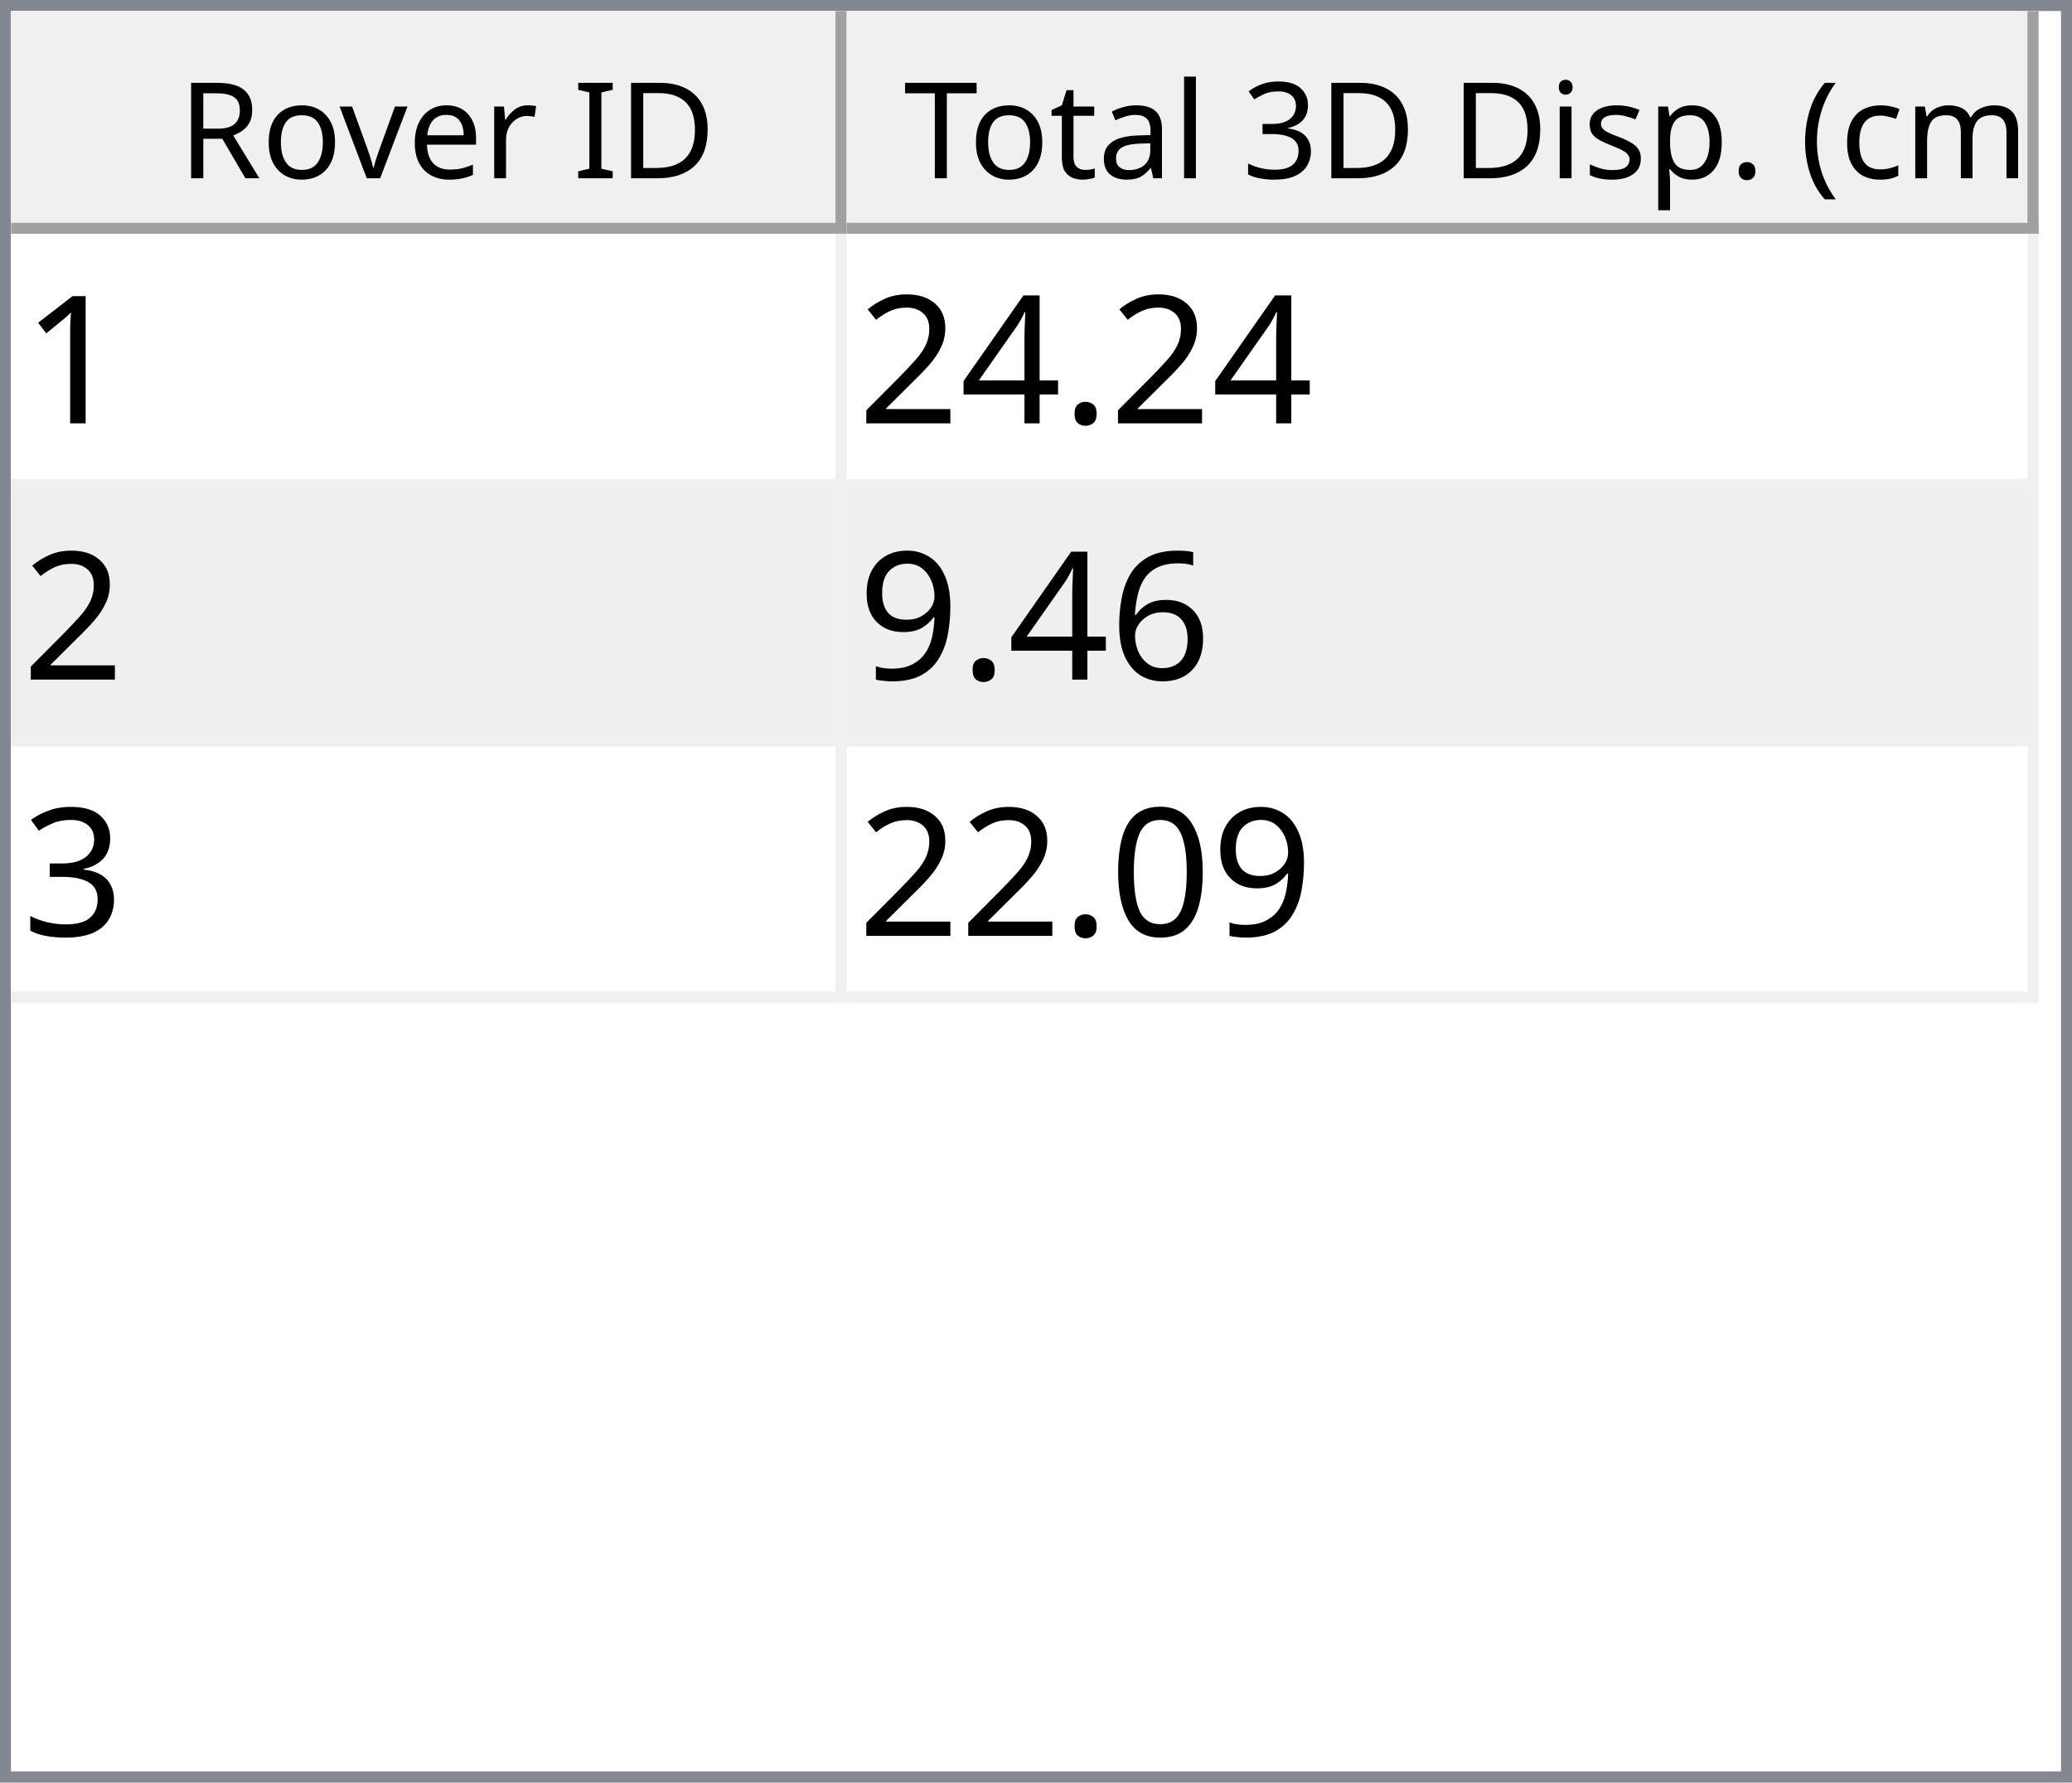
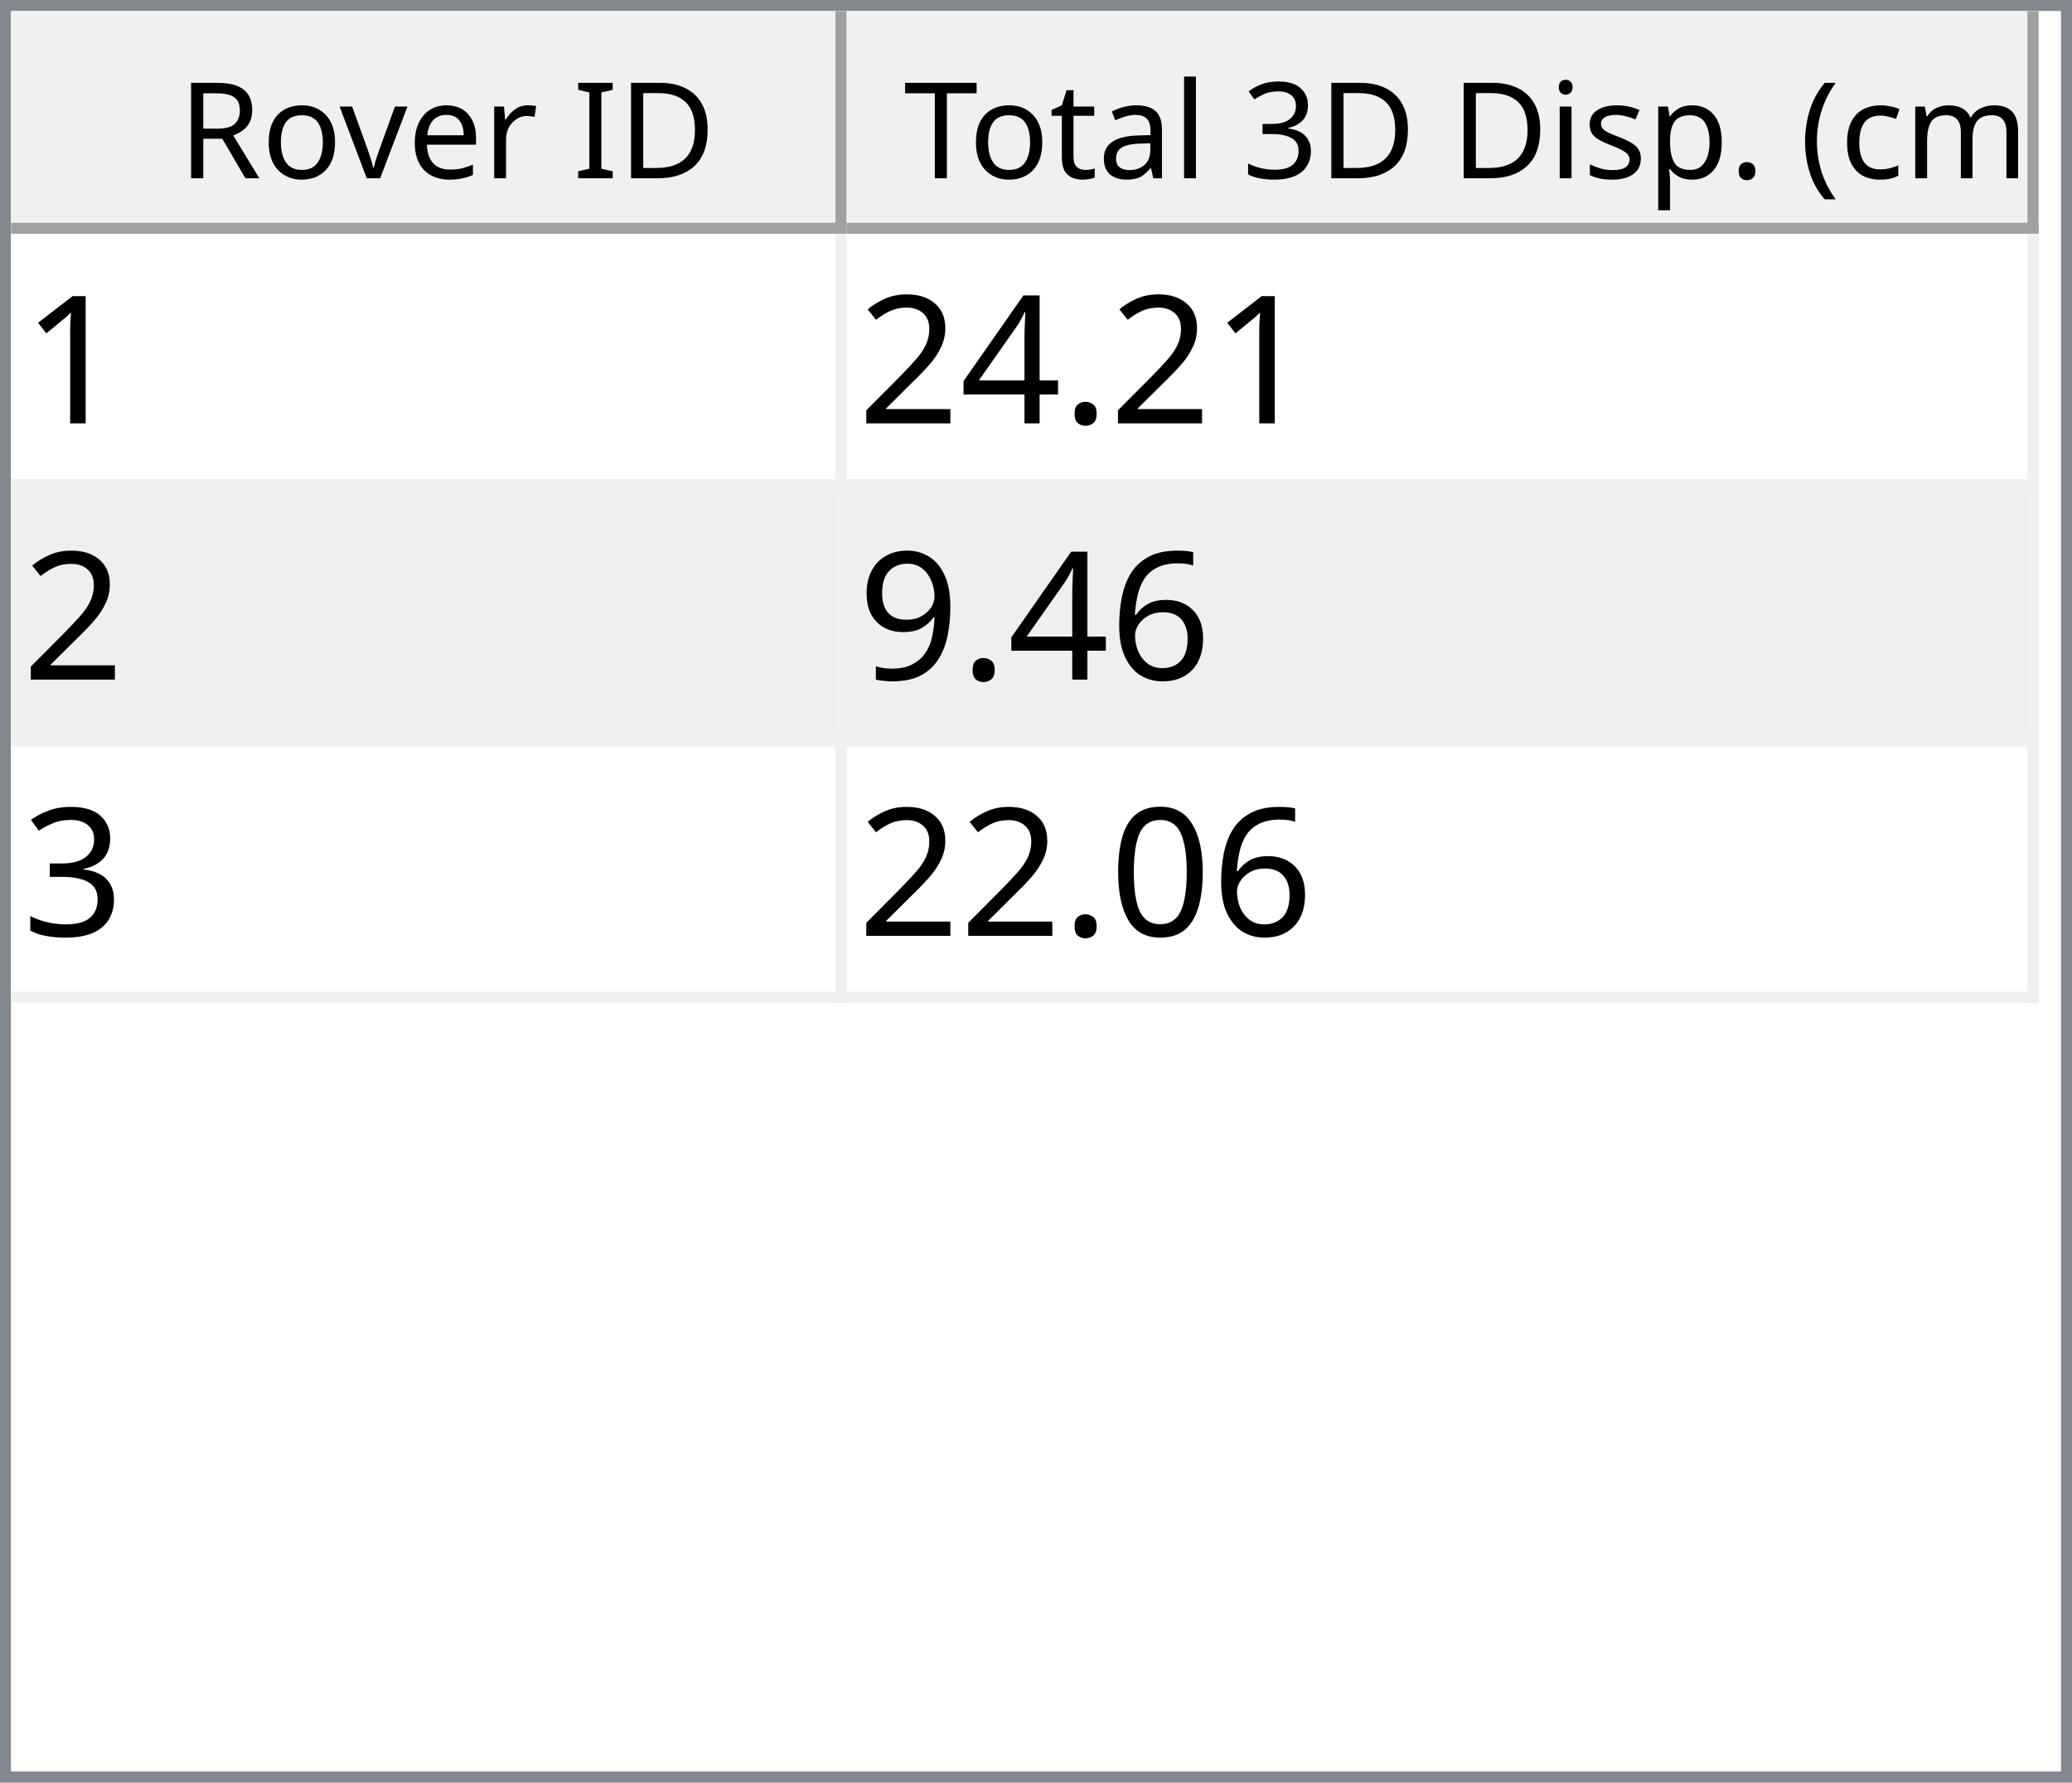
<svg xmlns="http://www.w3.org/2000/svg" style="fill-opacity:1; color-rendering:auto; color-interpolation:auto; text-rendering:auto; stroke:black; stroke-linecap:square; stroke-miterlimit:10; shape-rendering:auto; stroke-opacity:1; fill:black; stroke-dasharray:none; font-weight:normal; stroke-width:1; font-family:'Dialog'; font-style:normal; stroke-linejoin:miter; font-size:12px; stroke-dashoffset:0; image-rendering:auto;" width="186" height="160">
  <defs id="genericDefs" />
  <g>
    <defs id="defs1">
      <clipPath clipPathUnits="userSpaceOnUse" id="clipPath1">
        <path d="M0 0 L186 0 L186 160 L0 160 L0 0 Z" />
      </clipPath>
      <clipPath clipPathUnits="userSpaceOnUse" id="clipPath2">
        <path d="M0 0 L0 160 L186 160 L186 0 Z" />
      </clipPath>
      <clipPath clipPathUnits="userSpaceOnUse" id="clipPath3">
        <path d="M0 0 L0 20 L184 20 L184 0 Z" />
      </clipPath>
      <clipPath clipPathUnits="userSpaceOnUse" id="clipPath4">
        <path d="M0 0 L0 20 L75 20 L75 0 Z" />
      </clipPath>
      <clipPath clipPathUnits="userSpaceOnUse" id="clipPath5">
        <path d="M1 1 L1 19 L74 19 L74 1 Z" />
      </clipPath>
      <clipPath clipPathUnits="userSpaceOnUse" id="clipPath6">
        <path d="M0 0 L0 18 L73 18 L73 0 Z" />
      </clipPath>
      <clipPath clipPathUnits="userSpaceOnUse" id="clipPath7">
        <path d="M-0.5 -0.5 L-0.5 19.5 L74.5 19.5 L74.5 -0.5 Z" />
      </clipPath>
      <clipPath clipPathUnits="userSpaceOnUse" id="clipPath8">
        <path d="M0 0 L0 20 L107 20 L107 0 Z" />
      </clipPath>
      <clipPath clipPathUnits="userSpaceOnUse" id="clipPath9">
        <path d="M1 1 L1 19 L106 19 L106 1 Z" />
      </clipPath>
      <clipPath clipPathUnits="userSpaceOnUse" id="clipPath10">
        <path d="M0 0 L0 18 L105 18 L105 0 Z" />
      </clipPath>
      <clipPath clipPathUnits="userSpaceOnUse" id="clipPath11">
        <path d="M-0.5 -0.5 L-0.5 19.5 L106.5 19.5 L106.5 -0.5 Z" />
      </clipPath>
      <clipPath clipPathUnits="userSpaceOnUse" id="clipPath12">
        <path d="M0 0 L0 138 L184 138 L184 0 Z" />
      </clipPath>
      <clipPath clipPathUnits="userSpaceOnUse" id="clipPath13">
        <path d="M0 0 L0 69 L182 69 L182 0 Z" />
      </clipPath>
      <clipPath clipPathUnits="userSpaceOnUse" id="clipPath14">
        <path d="M-0.5 -0.5 L-0.5 68.5 L181.5 68.5 L181.5 -0.5 Z" />
      </clipPath>
      <clipPath clipPathUnits="userSpaceOnUse" id="clipPath15">
        <path d="M0 0 L0 22 L74 22 L74 0 Z" />
      </clipPath>
      <clipPath clipPathUnits="userSpaceOnUse" id="clipPath16">
        <path d="M0 0 L0 22 L106 22 L106 0 Z" />
      </clipPath>
      <font horiz-adv-x="64.551" id="font1">
        <font-face ascent="107.91" descent="25.098" units-per-em="100" style="font-style:normal; font-family:Segoe UI; font-weight:normal;" />
        <missing-glyph horiz-adv-x="64.551" d="M8.109 0 L8.109 68.266 L56.453 68.266 L56.453 0 L8.109 0 ZM15.328 7.234 L49.219 7.234 L49.219 61.031 L15.328 61.031 L15.328 7.234 Z" />
        <glyph unicode="D" horiz-adv-x="70.117" d="M9.188 0 L9.188 70.016 L28.516 70.016 Q65.531 70.016 65.531 35.891 Q65.531 19.672 55.25 9.836 Q44.969 0 27.734 0 L9.188 0 ZM17.391 62.594 L17.391 7.422 L27.828 7.422 Q41.609 7.422 49.273 14.797 Q56.938 22.172 56.938 35.688 Q56.938 62.594 28.328 62.594 L17.391 62.594 Z" />
        <glyph unicode="I" horiz-adv-x="26.611" d="M17.391 0 L9.188 0 L9.188 70.016 L17.391 70.016 L17.391 0 Z" />
        <glyph unicode=" " horiz-adv-x="27.393" d="" />
        <glyph unicode="r" horiz-adv-x="34.766" d="M34.188 41.891 Q32.078 43.5 28.125 43.5 Q23 43.5 19.555 38.672 Q16.109 33.844 16.109 25.484 L16.109 0 L8.109 0 L8.109 50 L16.109 50 L16.109 39.703 L16.312 39.703 Q18.016 44.969 21.531 47.922 Q25.047 50.875 29.391 50.875 Q32.516 50.875 34.188 50.203 L34.188 41.891 Z" />
        <glyph unicode="e" horiz-adv-x="52.295" d="M48.297 23 L12.984 23 Q13.188 14.656 17.484 10.109 Q21.781 5.562 29.297 5.562 Q37.75 5.562 44.828 11.141 L44.828 3.609 Q38.234 -1.172 27.391 -1.172 Q16.797 -1.172 10.742 5.641 Q4.688 12.453 4.688 24.812 Q4.688 36.469 11.305 43.82 Q17.922 51.172 27.734 51.172 Q37.547 51.172 42.922 44.828 Q48.297 38.484 48.297 27.203 L48.297 23 ZM40.094 29.781 Q40.047 36.719 36.75 40.578 Q33.453 44.438 27.594 44.438 Q21.922 44.438 17.969 40.383 Q14.016 36.328 13.094 29.781 L40.094 29.781 Z" />
        <glyph unicode="v" horiz-adv-x="47.9" d="M47.406 50 L27.484 0 L19.625 0 L0.688 50 L9.469 50 L22.172 13.672 Q23.578 9.672 23.922 6.688 L24.125 6.688 Q24.609 10.453 25.688 13.484 L38.969 50 L47.406 50 Z" />
        <glyph unicode="o" horiz-adv-x="58.594" d="M29 -1.172 Q17.922 -1.172 11.305 5.836 Q4.688 12.844 4.688 24.422 Q4.688 37.016 11.57 44.094 Q18.453 51.172 30.172 51.172 Q41.359 51.172 47.633 44.289 Q53.906 37.406 53.906 25.203 Q53.906 13.234 47.141 6.031 Q40.375 -1.172 29 -1.172 ZM29.594 44.438 Q21.875 44.438 17.383 39.188 Q12.891 33.938 12.891 24.703 Q12.891 15.828 17.43 10.695 Q21.969 5.562 29.594 5.562 Q37.359 5.562 41.531 10.594 Q45.703 15.625 45.703 24.906 Q45.703 34.281 41.531 39.359 Q37.359 44.438 29.594 44.438 Z" />
        <glyph unicode="R" horiz-adv-x="59.814" d="M59.375 0 L49.609 0 L37.891 19.625 Q36.281 22.359 34.766 24.289 Q33.25 26.219 31.664 27.438 Q30.078 28.656 28.25 29.219 Q26.422 29.781 24.125 29.781 L17.391 29.781 L17.391 0 L9.188 0 L9.188 70.016 L30.078 70.016 Q34.672 70.016 38.555 68.867 Q42.438 67.719 45.289 65.375 Q48.141 63.031 49.758 59.547 Q51.375 56.062 51.375 51.375 Q51.375 47.703 50.273 44.656 Q49.172 41.609 47.148 39.211 Q45.125 36.812 42.266 35.133 Q39.406 33.453 35.844 32.516 L35.844 32.328 Q37.594 31.547 38.891 30.547 Q40.188 29.547 41.359 28.18 Q42.531 26.812 43.68 25.078 Q44.828 23.344 46.234 21.047 L59.375 0 ZM17.391 62.594 L17.391 37.203 L28.516 37.203 Q31.594 37.203 34.203 38.133 Q36.812 39.062 38.719 40.797 Q40.625 42.531 41.703 45.047 Q42.781 47.562 42.781 50.688 Q42.781 56.297 39.141 59.445 Q35.5 62.594 28.609 62.594 L17.391 62.594 Z" />
        <glyph unicode=")" horiz-adv-x="30.176" d="M8.297 -15.922 L1.172 -15.922 Q16.406 2.344 16.406 26.812 Q16.406 51.469 1.078 70.016 L8.297 70.016 Q23.531 52.156 23.531 26.703 Q23.531 1.375 8.297 -15.922 Z" />
        <glyph unicode="m" horiz-adv-x="86.133" d="M79.109 0 L71.094 0 L71.094 28.719 Q71.094 37.016 68.531 40.727 Q65.969 44.438 59.906 44.438 Q54.781 44.438 51.195 39.75 Q47.609 35.062 47.609 28.516 L47.609 0 L39.594 0 L39.594 29.688 Q39.594 44.438 28.219 44.438 Q22.953 44.438 19.531 40.016 Q16.109 35.594 16.109 28.516 L16.109 0 L8.109 0 L8.109 50 L16.109 50 L16.109 42.094 L16.312 42.094 Q21.625 51.172 31.844 51.172 Q36.969 51.172 40.773 48.312 Q44.578 45.453 46 40.828 Q51.562 51.172 62.594 51.172 Q79.109 51.172 79.109 30.812 L79.109 0 Z" />
        <glyph unicode="c" horiz-adv-x="46.191" d="M42.188 2.297 Q36.422 -1.172 28.516 -1.172 Q17.828 -1.172 11.258 5.789 Q4.688 12.75 4.688 23.828 Q4.688 36.188 11.766 43.68 Q18.844 51.172 30.672 51.172 Q37.25 51.172 42.281 48.734 L42.281 40.531 Q36.719 44.438 30.375 44.438 Q22.703 44.438 17.797 38.945 Q12.891 33.453 12.891 24.516 Q12.891 15.719 17.508 10.641 Q22.125 5.562 29.891 5.562 Q36.422 5.562 42.188 9.906 L42.188 2.297 Z" />
        <glyph unicode="(" horiz-adv-x="30.176" d="M29.109 -15.922 L21.969 -15.922 Q6.844 1.375 6.844 26.703 Q6.844 52.156 21.969 70.016 L29.203 70.016 Q13.875 51.469 13.875 26.812 Q13.875 2.344 29.109 -15.922 Z" />
        <glyph unicode="." horiz-adv-x="21.68" d="M10.891 -1.078 Q8.641 -1.078 7.055 0.539 Q5.469 2.156 5.469 4.391 Q5.469 6.641 7.055 8.273 Q8.641 9.906 10.891 9.906 Q13.188 9.906 14.797 8.273 Q16.406 6.641 16.406 4.391 Q16.406 2.156 14.797 0.539 Q13.188 -1.078 10.891 -1.078 Z" />
        <glyph unicode="p" horiz-adv-x="58.789" d="M16.312 7.234 L16.109 7.234 L16.109 -23 L8.109 -23 L8.109 50 L16.109 50 L16.109 41.219 L16.312 41.219 Q22.219 51.172 33.594 51.172 Q43.266 51.172 48.688 44.461 Q54.109 37.75 54.109 26.469 Q54.109 13.922 48 6.375 Q41.891 -1.172 31.297 -1.172 Q21.578 -1.172 16.312 7.234 ZM16.109 27.391 L16.109 20.406 Q16.109 14.203 20.141 9.883 Q24.172 5.562 30.375 5.562 Q37.641 5.562 41.773 11.133 Q45.906 16.703 45.906 26.609 Q45.906 34.969 42.047 39.703 Q38.188 44.438 31.594 44.438 Q24.609 44.438 20.359 39.578 Q16.109 34.719 16.109 27.391 Z" />
        <glyph unicode="s" horiz-adv-x="42.432" d="M5.078 1.812 L5.078 10.406 Q11.625 5.562 19.484 5.562 Q30.031 5.562 30.031 12.594 Q30.031 14.594 29.125 15.992 Q28.219 17.391 26.68 18.461 Q25.141 19.531 23.07 20.383 Q21 21.234 18.609 22.172 Q15.281 23.484 12.766 24.828 Q10.25 26.172 8.57 27.859 Q6.891 29.547 6.031 31.695 Q5.172 33.844 5.172 36.719 Q5.172 40.234 6.789 42.945 Q8.406 45.656 11.086 47.484 Q13.766 49.312 17.211 50.242 Q20.656 51.172 24.312 51.172 Q30.812 51.172 35.938 48.922 L35.938 40.828 Q30.422 44.438 23.25 44.438 Q21 44.438 19.195 43.922 Q17.391 43.406 16.094 42.477 Q14.797 41.547 14.086 40.258 Q13.375 38.969 13.375 37.406 Q13.375 35.453 14.086 34.133 Q14.797 32.812 16.164 31.789 Q17.531 30.766 19.484 29.938 Q21.438 29.109 23.922 28.125 Q27.25 26.859 29.883 25.516 Q32.516 24.172 34.375 22.484 Q36.234 20.797 37.234 18.602 Q38.234 16.406 38.234 13.375 Q38.234 9.672 36.602 6.938 Q34.969 4.203 32.234 2.398 Q29.5 0.594 25.93 -0.289 Q22.359 -1.172 18.453 -1.172 Q10.75 -1.172 5.078 1.812 Z" />
        <glyph unicode="i" horiz-adv-x="24.219" d="M12.203 62.703 Q10.062 62.703 8.547 64.164 Q7.031 65.625 7.031 67.875 Q7.031 70.125 8.547 71.609 Q10.062 73.094 12.203 73.094 Q14.406 73.094 15.945 71.609 Q17.484 70.125 17.484 67.875 Q17.484 65.719 15.945 64.211 Q14.406 62.703 12.203 62.703 ZM16.109 0 L8.109 0 L8.109 50 L16.109 50 L16.109 0 Z" />
        <glyph unicode="3" horiz-adv-x="53.906" d="M46.531 19.828 Q46.531 15.094 44.75 11.211 Q42.969 7.328 39.719 4.57 Q36.469 1.812 31.93 0.297 Q27.391 -1.219 21.922 -1.219 Q11.922 -1.219 6 2.594 L6 11.188 Q13.094 5.609 22.219 5.609 Q25.875 5.609 28.828 6.539 Q31.781 7.469 33.906 9.227 Q36.031 10.984 37.18 13.477 Q38.328 15.969 38.328 19.094 Q38.328 32.812 18.797 32.812 L12.984 32.812 L12.984 39.594 L18.5 39.594 Q35.797 39.594 35.797 52.484 Q35.797 64.406 22.609 64.406 Q15.188 64.406 8.688 59.422 L8.688 67.188 Q15.375 71.188 24.609 71.188 Q29 71.188 32.57 69.969 Q36.141 68.75 38.68 66.555 Q41.219 64.359 42.609 61.281 Q44 58.203 44 54.5 Q44 40.672 30.031 36.719 L30.031 36.531 Q33.594 36.141 36.625 34.797 Q39.656 33.453 41.852 31.305 Q44.047 29.156 45.289 26.25 Q46.531 23.344 46.531 19.828 Z" />
        <glyph unicode="l" horiz-adv-x="24.219" d="M16.109 0 L8.109 0 L8.109 74.031 L16.109 74.031 L16.109 0 Z" />
        <glyph unicode="a" horiz-adv-x="50.879" d="M43.891 0 L35.891 0 L35.891 7.812 L35.688 7.812 Q30.469 -1.172 20.312 -1.172 Q12.844 -1.172 8.617 2.781 Q4.391 6.734 4.391 13.281 Q4.391 27.297 20.906 29.594 L35.891 31.688 Q35.891 44.438 25.594 44.438 Q16.547 44.438 9.281 38.281 L9.281 46.484 Q16.656 51.172 26.266 51.172 Q43.891 51.172 43.891 32.516 L43.891 0 ZM35.891 25.297 L23.828 23.641 Q18.266 22.859 15.43 20.875 Q12.594 18.891 12.594 13.875 Q12.594 10.203 15.211 7.883 Q17.828 5.562 22.172 5.562 Q28.125 5.562 32.008 9.742 Q35.891 13.922 35.891 20.312 L35.891 25.297 Z" />
        <glyph unicode="t" horiz-adv-x="33.887" d="M31.297 0.484 Q28.469 -1.078 23.828 -1.078 Q10.688 -1.078 10.688 13.578 L10.688 43.172 L2.094 43.172 L2.094 50 L10.688 50 L10.688 62.203 L18.703 64.797 L18.703 50 L31.297 50 L31.297 43.172 L18.703 43.172 L18.703 14.984 Q18.703 9.969 20.414 7.82 Q22.125 5.672 26.078 5.672 Q29.109 5.672 31.297 7.328 L31.297 0.484 Z" />
        <glyph unicode="T" horiz-adv-x="52.393" d="M50.594 62.594 L30.375 62.594 L30.375 0 L22.172 0 L22.172 62.594 L2 62.594 L2 70.016 L50.594 70.016 L50.594 62.594 Z" />
      </font>
      <font horiz-adv-x="75.0" id="font2">
        <font-face ascent="100.537" descent="21.973" units-per-em="100" style="font-style:normal; font-family:sans-serif; font-weight:normal;" />
        <missing-glyph horiz-adv-x="75.0" d="M12.5 0 L12.5 62.5 L62.5 62.5 L62.5 0 L12.5 0 ZM14.062 1.562 L60.938 1.562 L60.938 60.938 L14.062 60.938 L14.062 1.562 Z" />
        <glyph unicode="1" horiz-adv-x="55.615" d="M37.25 0 L28.469 0 L28.469 56 Q25.297 52.984 20.141 49.953 Q14.984 46.922 10.891 45.406 L10.891 53.906 Q18.266 57.375 23.781 62.305 Q29.297 67.234 31.594 71.875 L37.25 71.875 L37.25 0 Z" />
        <glyph unicode="." horiz-adv-x="27.783" d="M9.078 0 L9.078 10.016 L19.094 10.016 L19.094 0 L9.078 0 Z" />
        <glyph unicode="4" horiz-adv-x="55.615" d="M32.328 0 L32.328 17.141 L1.266 17.141 L1.266 25.203 L33.938 71.578 L41.109 71.578 L41.109 25.203 L50.781 25.203 L50.781 17.141 L41.109 17.141 L41.109 0 L32.328 0 ZM32.328 25.203 L32.328 57.469 L9.906 25.203 L32.328 25.203 Z" />
        <glyph unicode="2" horiz-adv-x="55.615" d="M50.344 8.453 L50.344 0 L3.031 0 Q2.938 3.172 4.047 6.109 Q5.859 10.938 9.836 15.625 Q13.812 20.312 21.344 26.469 Q33.016 36.031 37.117 41.625 Q41.219 47.219 41.219 52.203 Q41.219 57.422 37.477 61.008 Q33.734 64.594 27.734 64.594 Q21.391 64.594 17.578 60.789 Q13.766 56.984 13.719 50.25 L4.688 51.172 Q5.609 61.281 11.664 66.578 Q17.719 71.875 27.938 71.875 Q38.234 71.875 44.242 66.164 Q50.25 60.453 50.25 52 Q50.25 47.703 48.492 43.555 Q46.734 39.406 42.656 34.812 Q38.578 30.219 29.109 22.219 Q21.188 15.578 18.945 13.211 Q16.703 10.844 15.234 8.453 L50.344 8.453 Z" />
        <glyph unicode="6" horiz-adv-x="55.615" d="M49.75 54.047 L41.016 53.375 Q39.844 58.547 37.703 60.891 Q34.125 64.656 28.906 64.656 Q24.703 64.656 21.531 62.312 Q17.391 59.281 14.992 53.469 Q12.594 47.656 12.5 36.922 Q15.672 41.75 20.266 44.094 Q24.859 46.438 29.891 46.438 Q38.672 46.438 44.852 39.969 Q51.031 33.5 51.031 23.25 Q51.031 16.5 48.125 10.719 Q45.219 4.938 40.141 1.859 Q35.062 -1.219 28.609 -1.219 Q17.625 -1.219 10.695 6.859 Q3.766 14.938 3.766 33.5 Q3.766 54.25 11.422 63.672 Q18.109 71.875 29.438 71.875 Q37.891 71.875 43.289 67.141 Q48.688 62.406 49.75 54.047 ZM13.875 23.188 Q13.875 18.656 15.797 14.508 Q17.719 10.359 21.188 8.18 Q24.656 6 28.469 6 Q34.031 6 38.039 10.492 Q42.047 14.984 42.047 22.703 Q42.047 30.125 38.086 34.398 Q34.125 38.672 28.125 38.672 Q22.172 38.672 18.023 34.398 Q13.875 30.125 13.875 23.188 Z" />
        <glyph unicode="9" horiz-adv-x="55.615" d="M5.469 16.547 L13.922 17.328 Q14.984 11.375 18.016 8.688 Q21.047 6 25.781 6 Q29.828 6 32.883 7.859 Q35.938 9.719 37.891 12.82 Q39.844 15.922 41.164 21.195 Q42.484 26.469 42.484 31.938 Q42.484 32.516 42.438 33.688 Q39.797 29.5 35.234 26.883 Q30.672 24.266 25.344 24.266 Q16.453 24.266 10.305 30.711 Q4.156 37.156 4.156 47.703 Q4.156 58.594 10.578 65.234 Q17 71.875 26.656 71.875 Q33.641 71.875 39.43 68.117 Q45.219 64.359 48.219 57.398 Q51.219 50.438 51.219 37.25 Q51.219 23.531 48.242 15.406 Q45.266 7.281 39.383 3.031 Q33.5 -1.219 25.594 -1.219 Q17.188 -1.219 11.867 3.445 Q6.547 8.109 5.469 16.547 ZM41.453 48.141 Q41.453 55.719 37.43 60.156 Q33.406 64.594 27.734 64.594 Q21.875 64.594 17.531 59.812 Q13.188 55.031 13.188 47.406 Q13.188 40.578 17.312 36.305 Q21.438 32.031 27.484 32.031 Q33.594 32.031 37.523 36.305 Q41.453 40.578 41.453 48.141 Z" />
        <glyph unicode="3" horiz-adv-x="55.615" d="M4.203 18.891 L12.984 20.062 Q14.5 12.594 18.141 9.297 Q21.781 6 27 6 Q33.203 6 37.477 10.297 Q41.75 14.594 41.75 20.953 Q41.75 27 37.797 30.93 Q33.844 34.859 27.734 34.859 Q25.25 34.859 21.531 33.891 L22.516 41.609 Q23.391 41.5 23.922 41.5 Q29.547 41.5 34.039 44.43 Q38.531 47.359 38.531 53.469 Q38.531 58.297 35.258 61.477 Q31.984 64.656 26.812 64.656 Q21.688 64.656 18.266 61.43 Q14.844 58.203 13.875 51.766 L5.078 53.328 Q6.688 62.156 12.398 67.016 Q18.109 71.875 26.609 71.875 Q32.469 71.875 37.398 69.359 Q42.328 66.844 44.945 62.5 Q47.562 58.156 47.562 53.266 Q47.562 48.641 45.07 44.828 Q42.578 41.016 37.703 38.766 Q44.047 37.312 47.562 32.695 Q51.078 28.078 51.078 21.141 Q51.078 11.766 44.242 5.25 Q37.406 -1.266 26.953 -1.266 Q17.531 -1.266 11.305 4.352 Q5.078 9.969 4.203 18.891 Z" />
        <glyph unicode="0" horiz-adv-x="55.615" d="M4.156 35.297 Q4.156 48 6.766 55.742 Q9.375 63.484 14.523 67.68 Q19.672 71.875 27.484 71.875 Q33.25 71.875 37.594 69.555 Q41.938 67.234 44.773 62.867 Q47.609 58.5 49.219 52.227 Q50.828 45.953 50.828 35.297 Q50.828 22.703 48.242 14.969 Q45.656 7.234 40.508 3.008 Q35.359 -1.219 27.484 -1.219 Q17.141 -1.219 11.234 6.203 Q4.156 15.141 4.156 35.297 ZM13.188 35.297 Q13.188 17.672 17.312 11.836 Q21.438 6 27.484 6 Q33.547 6 37.672 11.859 Q41.797 17.719 41.797 35.297 Q41.797 52.984 37.672 58.789 Q33.547 64.594 27.391 64.594 Q21.344 64.594 17.719 59.469 Q13.188 52.938 13.188 35.297 Z" />
      </font>
    </defs>
    <g style="fill:white; stroke:white;">
      <rect x="0" y="0" width="186" style="clip-path:url(#clipPath1); stroke:none;" height="160" />
    </g>
    <g style="fill:white; text-rendering:optimizeSpeed; color-rendering:optimizeSpeed; image-rendering:optimizeSpeed; shape-rendering:crispEdges; stroke:white; color-interpolation:sRGB;">
      <rect x="0" width="186" height="160" y="0" style="stroke:none;" />
      <path style="stroke:none;" d="M0 160 L186 160 L186 0 L0 0 Z" />
    </g>
    <g style="fill:rgb(240,240,240); font-family:'Segoe UI'; stroke:rgb(240,240,240);">
      <rect x="0" y="0" width="186" style="clip-path:url(#clipPath2); stroke:none;" height="160" />
    </g>
    <g style="fill:rgb(130,135,144); font-family:'Segoe UI'; stroke:rgb(130,135,144);">
      <path d="M0 0 L186 0 L186 160 L0 160 L0 0 ZM1 1 L185 1 L185 159 L1 159 L1 1 Z" style="fill-rule:evenodd; clip-path:url(#clipPath2); stroke:none;" />
    </g>
    <g style="fill:white; font-family:'Segoe UI'; stroke:white;" transform="translate(1,1)">
      <rect x="0" y="0" width="184" style="clip-path:url(#clipPath3); stroke:none;" height="20" />
    </g>
    <g style="fill:rgb(240,240,240); font-family:'Segoe UI'; stroke:rgb(240,240,240);" transform="translate(1,1)">
      <rect x="0" y="0" width="75" style="clip-path:url(#clipPath4); stroke:none;" height="20" />
    </g>
    <g style="font-family:'Segoe UI';" transform="translate(2,2)">
      <text x="14" xml:space="preserve" y="14" style="clip-path:url(#clipPath6); stroke:none;">Rover ID</text>
    </g>
    <g style="fill:rgb(160,160,160); font-family:'Segoe UI'; stroke:rgb(160,160,160); stroke-linejoin:bevel;" transform="translate(1.5,1.5)">
      <line x1="74" x2="74" y1="0" style="fill:none; clip-path:url(#clipPath7);" y2="19" />
    </g>
    <g style="fill:rgb(160,160,160); font-family:'Segoe UI'; stroke:rgb(160,160,160); stroke-linejoin:bevel;" transform="matrix(1,0,0,1,1,1) translate(0.5,0.5)">
      <line x1="0" x2="74" y1="19" style="fill:none; clip-path:url(#clipPath7);" y2="19" />
    </g>
    <g style="fill:rgb(240,240,240); font-family:'Segoe UI'; stroke:rgb(240,240,240);" transform="translate(76,1)">
      <rect x="0" y="0" width="107" style="clip-path:url(#clipPath8); stroke:none;" height="20" />
    </g>
    <g style="font-family:'Segoe UI';" transform="translate(77,2)">
      <text x="1" xml:space="preserve" y="14" style="clip-path:url(#clipPath10); stroke:none;"> Total 3D Disp. (cm)</text>
    </g>
    <g style="fill:rgb(160,160,160); font-family:'Segoe UI'; stroke:rgb(160,160,160); stroke-linejoin:bevel;" transform="translate(76.5,1.5)">
      <line x1="106" x2="106" y1="0" style="fill:none; clip-path:url(#clipPath11);" y2="19" />
    </g>
    <g style="fill:rgb(160,160,160); font-family:'Segoe UI'; stroke:rgb(160,160,160); stroke-linejoin:bevel;" transform="matrix(1,0,0,1,76,1) translate(0.5,0.5)">
      <line x1="0" x2="106" y1="19" style="fill:none; clip-path:url(#clipPath11);" y2="19" />
    </g>
    <g style="fill:white; font-family:'Segoe UI'; stroke:white;" transform="translate(1,21)">
      <rect x="0" y="0" width="184" style="clip-path:url(#clipPath12); stroke:none;" height="138" />
    </g>
    <g style="fill:rgb(240,240,240); font-size:16px; font-family:sans-serif; stroke:rgb(240,240,240);" transform="translate(1,21)">
      <rect x="0" y="0" width="182" style="clip-path:url(#clipPath13); stroke:none;" height="69" />
      <line transform="translate(0.5,0.5)" x1="0" x2="181" y1="22" style="clip-path:url(#clipPath14); fill:none; stroke-linejoin:bevel;" y2="22" />
    </g>
    <g transform="matrix(1,0,0,1,1,21) translate(0.5,0.5)" style="fill:rgb(240,240,240); font-size:16px; font-family:sans-serif; stroke:rgb(240,240,240); stroke-linejoin:bevel;">
      <line x1="0" x2="181" y1="45" style="fill:none; clip-path:url(#clipPath14);" y2="45" />
    </g>
    <g transform="matrix(1,0,0,1,1,21) translate(0.5,0.5)" style="fill:rgb(240,240,240); font-size:16px; font-family:sans-serif; stroke:rgb(240,240,240); stroke-linejoin:bevel;">
      <line x1="0" x2="181" y1="68" style="fill:none; clip-path:url(#clipPath14);" y2="68" />
    </g>
    <g transform="matrix(1,0,0,1,1,21) translate(0.5,0.5)" style="fill:rgb(240,240,240); font-size:16px; font-family:sans-serif; stroke:rgb(240,240,240); stroke-linejoin:bevel;">
      <line x1="74" x2="74" y1="0" style="fill:none; clip-path:url(#clipPath14);" y2="68" />
    </g>
    <g transform="matrix(1,0,0,1,1,21) translate(0.5,0.5)" style="fill:rgb(240,240,240); font-size:16px; font-family:sans-serif; stroke:rgb(240,240,240); stroke-linejoin:bevel;">
      <line x1="181" x2="181" y1="0" style="fill:none; clip-path:url(#clipPath14);" y2="68" />
    </g>
    <g style="fill:white; font-size:16px; font-family:sans-serif; stroke:white;" transform="matrix(1,0,0,1,1,21)">
      <rect x="0" y="0" width="74" style="clip-path:url(#clipPath15); stroke:none;" height="22" />
      <text x="1" y="17" style="fill:black; clip-path:url(#clipPath15); stroke:none;" xml:space="preserve">1</text>
    </g>
    <g style="fill:white; font-size:16px; font-family:sans-serif; stroke:white;" transform="matrix(1,0,0,1,1,21) translate(75,0)">
      <rect x="0" y="0" width="106" style="clip-path:url(#clipPath16); stroke:none;" height="22" />
-       <text x="1" y="17" style="fill:black; clip-path:url(#clipPath16); stroke:none;" xml:space="preserve">24.24</text>
+       <text x="1" y="17" style="fill:black; clip-path:url(#clipPath16); stroke:none;" xml:space="preserve">24.21</text>
    </g>
    <g style="fill:rgb(239,239,239); font-size:16px; font-family:sans-serif; stroke:rgb(239,239,239);" transform="matrix(1,0,0,1,1,21) translate(0,23)">
      <rect x="0" y="0" width="74" style="clip-path:url(#clipPath15); stroke:none;" height="22" />
      <text x="1" y="17" style="fill:black; clip-path:url(#clipPath15); stroke:none;" xml:space="preserve">2</text>
    </g>
    <g style="fill:rgb(239,239,239); font-size:16px; font-family:sans-serif; stroke:rgb(239,239,239);" transform="matrix(1,0,0,1,1,21) translate(75,23)">
      <rect x="0" y="0" width="106" style="clip-path:url(#clipPath16); stroke:none;" height="22" />
      <text x="1" y="17" style="fill:black; clip-path:url(#clipPath16); stroke:none;" xml:space="preserve">9.46</text>
    </g>
    <g style="fill:white; font-size:16px; font-family:sans-serif; stroke:white;" transform="matrix(1,0,0,1,1,21) translate(0,46)">
      <rect x="0" y="0" width="74" style="clip-path:url(#clipPath15); stroke:none;" height="22" />
      <text x="1" y="17" style="fill:black; clip-path:url(#clipPath15); stroke:none;" xml:space="preserve">3</text>
    </g>
    <g style="fill:white; font-size:16px; font-family:sans-serif; stroke:white;" transform="matrix(1,0,0,1,1,21) translate(75,46)">
      <rect x="0" y="0" width="106" style="clip-path:url(#clipPath16); stroke:none;" height="22" />
-       <text x="1" y="17" style="fill:black; clip-path:url(#clipPath16); stroke:none;" xml:space="preserve">22.09</text>
+       <text x="1" y="17" style="fill:black; clip-path:url(#clipPath16); stroke:none;" xml:space="preserve">22.06</text>
    </g>
  </g>
</svg>
